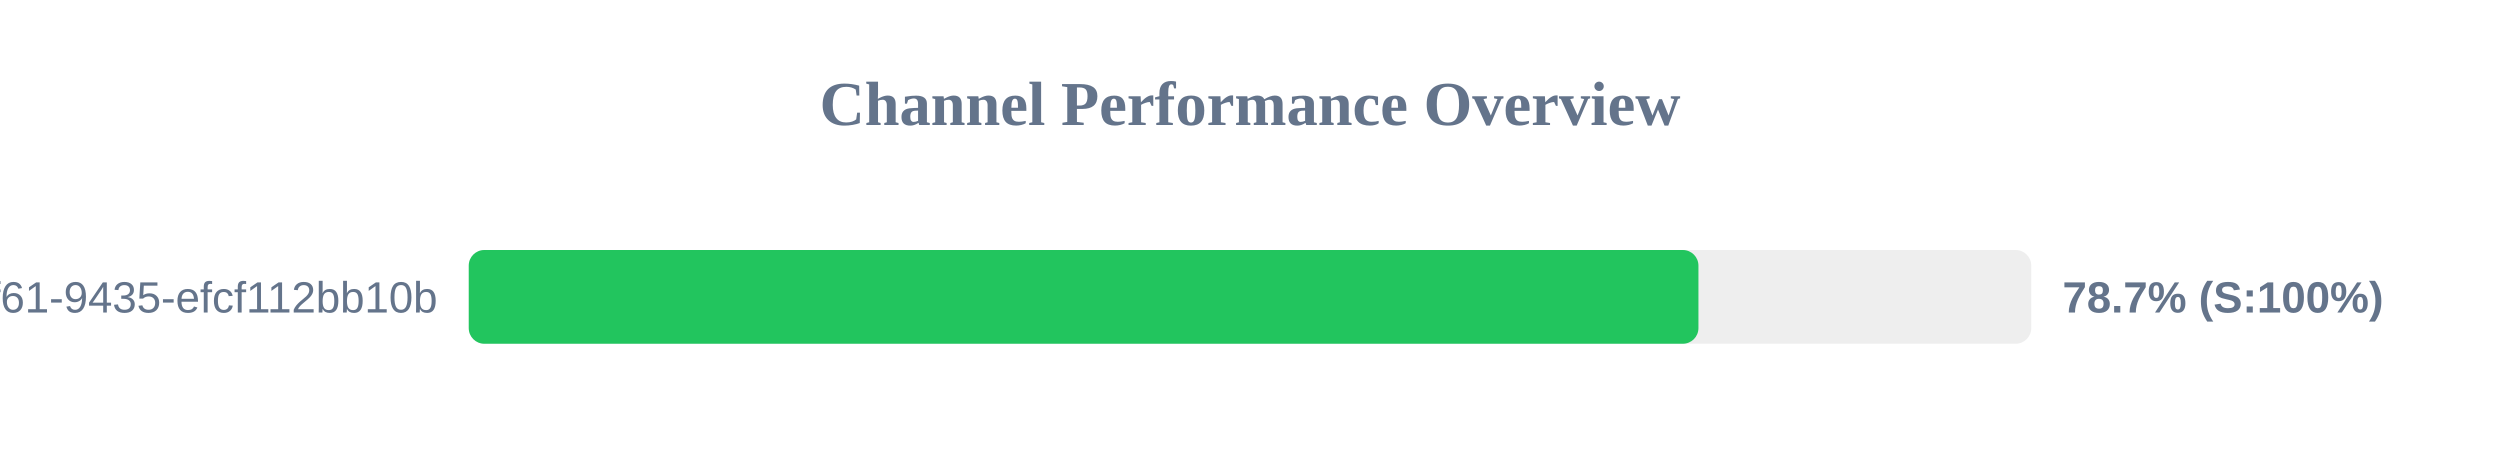
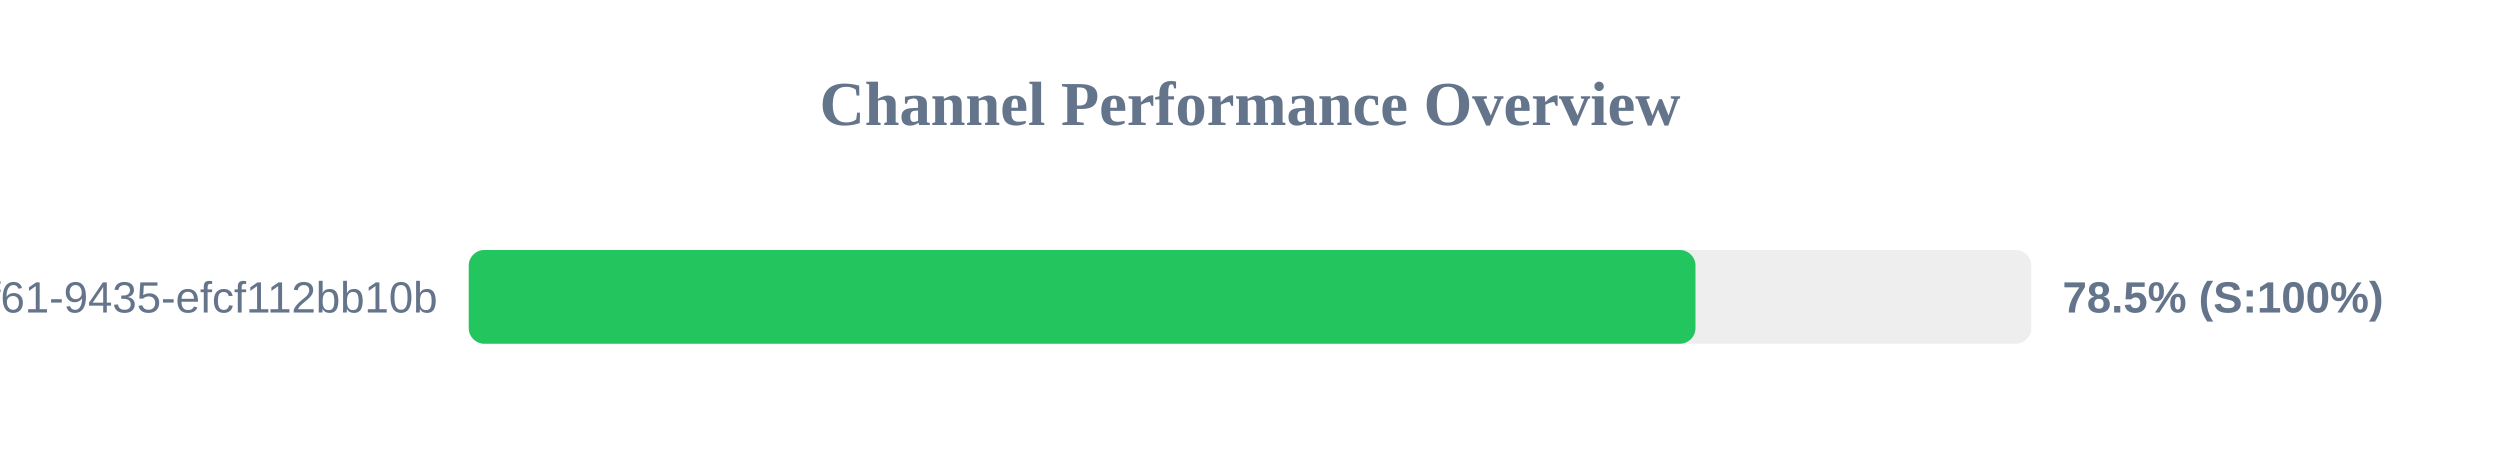
<svg xmlns="http://www.w3.org/2000/svg" width="800" height="150" version="1.1">
  <style>
        .row { font: 14px Arial; fill: #64748b; }
        .score { font: bold 14px Arial; fill: #64748b; }
    </style>
  <text x="400" y="40" text-anchor="middle" font-size="20px" font-weight="bold" fill="#64748b">Channel Performance Overview</text>
  <rect x="150" y="80" width="500" height="30" fill="#eee" rx="5" />
-   <rect x="150" y="80" width="393.5" height="30" fill="#22c55e" rx="5" />
+   <rect x="150" y="80" width="392.55" height="30" fill="#22c55e" rx="5" />
  <text x="140" y="100" text-anchor="end" class="row">?uuid=07c122ad-50b2-4f61-9435-efcf112bb10b</text>
-   <text x="660" y="100" text-anchor="start" class="score">78.7% (S:100%)</text>
+   <text x="660" y="100" text-anchor="start" class="score">78.5% (S:100%)</text>
</svg>
